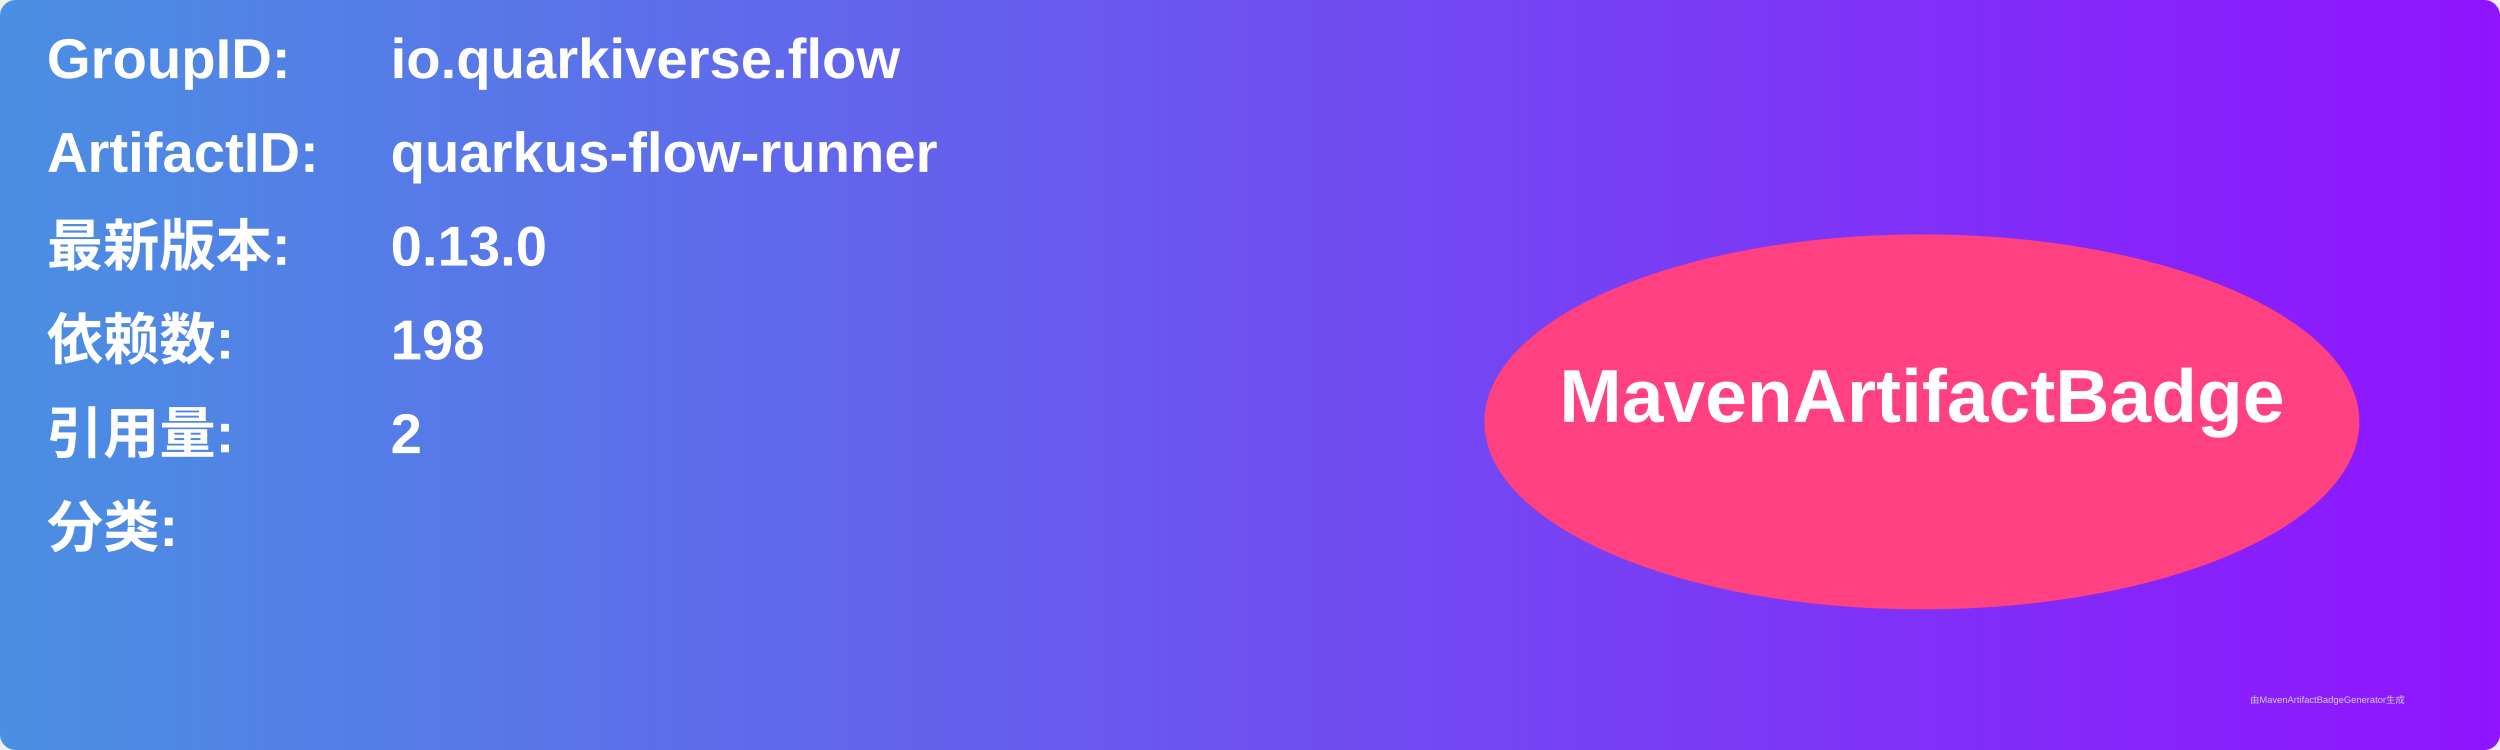
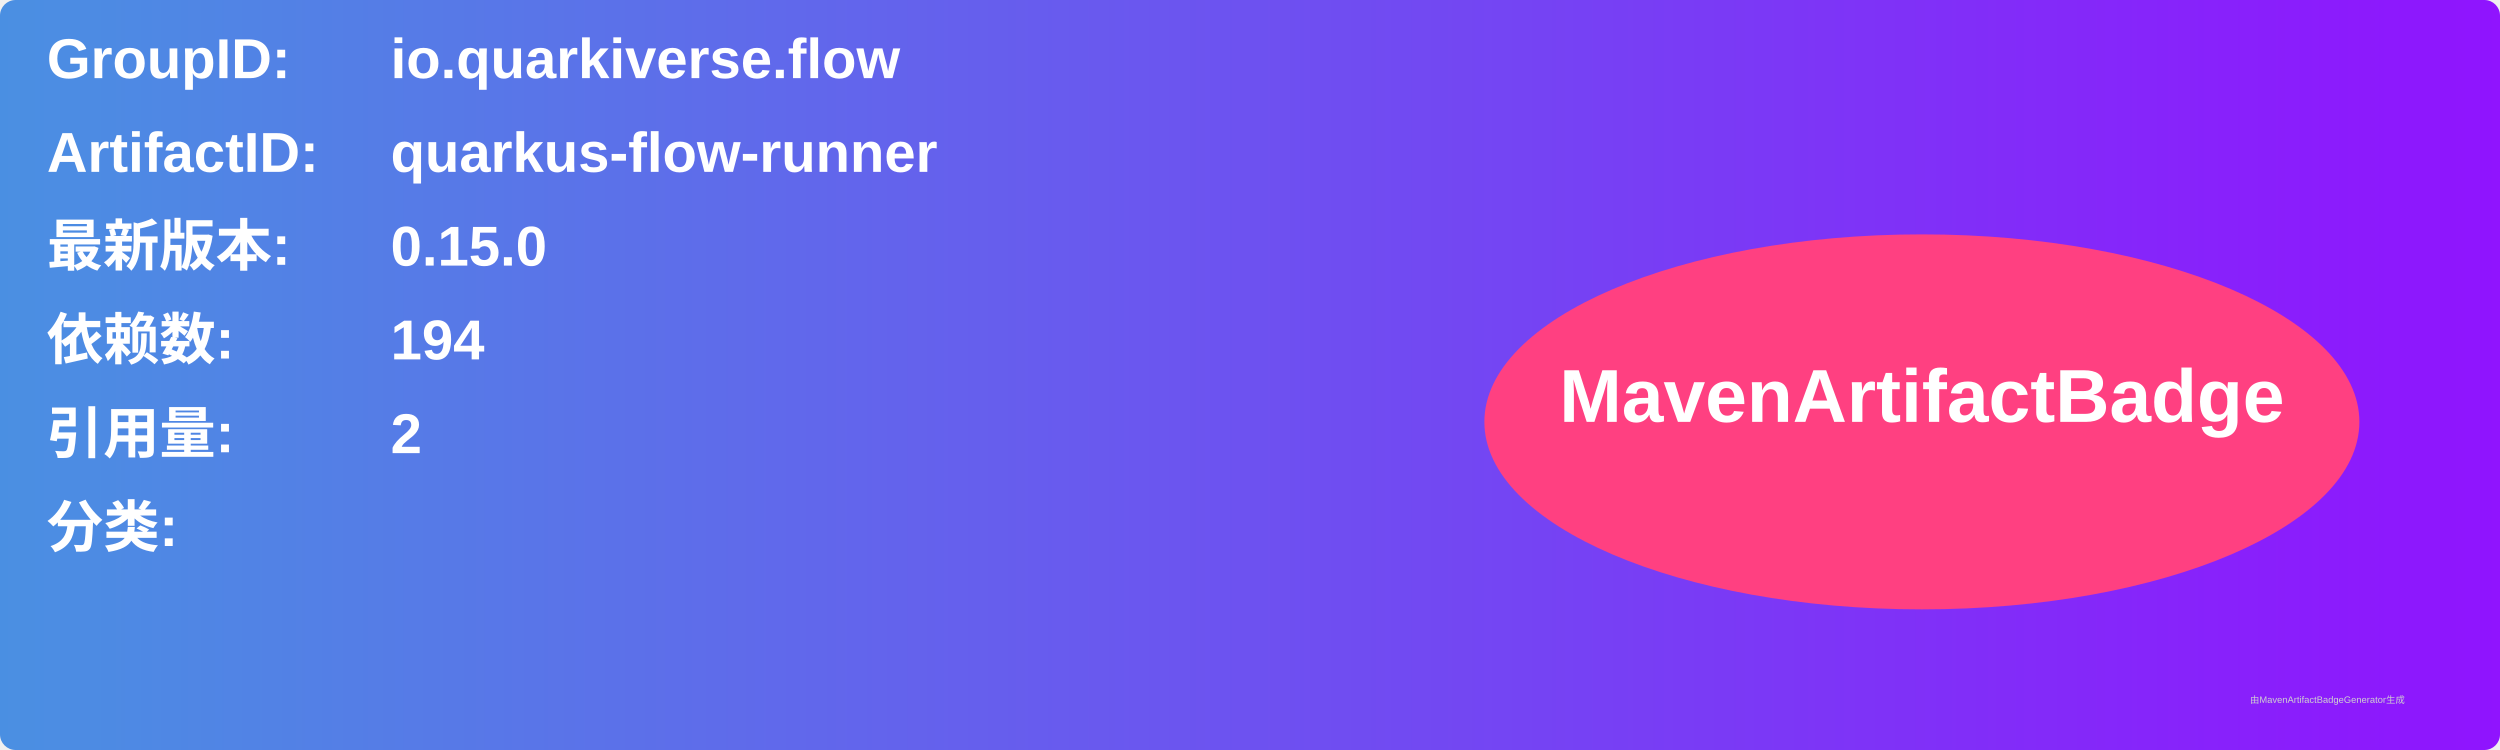
<svg xmlns="http://www.w3.org/2000/svg" width="800" height="240" viewBox="0 0 800 240">
  <linearGradient id="grad" x1="0%" y1="0%" x2="100%" y2="0%">
    <stop offset="0%" stop-color="#4a90e2" />
    <stop offset="100%" stop-color="#9013fe" />
  </linearGradient>
  <rect width="100%" height="100%" rx="5" ry="5" fill="url(#grad)" />
  <g transform="translate(15, 15)">
    <text x="0" y="10" font-family="Arial" font-size="18" fill="white" font-weight="bold" width="260">GroupID:</text>
    <text x="110" y="10" font-family="Arial" font-size="18" fill="white" font-weight="bold" width="460">io.quarkiverse.flow</text>
    <text x="0" y="40" font-family="Arial" font-size="18" fill="white" font-weight="bold" width="260">ArtifactID:</text>
    <text x="110" y="40" font-family="Arial" font-size="18" fill="white" font-weight="bold" width="460">quarkus-flow-runner</text>
    <text x="0" y="70" font-family="Arial" font-size="18" fill="white" font-weight="bold">最新版本:</text>
    <text x="110" y="70" font-family="Arial" font-size="18" fill="white" font-weight="bold">
-       <tspan font-weight="bold">0.13.0</tspan>
+       <tspan font-weight="bold">0.15.0</tspan>
    </text>
    <text x="0" y="100" font-family="Arial" font-size="18" fill="white" font-weight="bold">依赖数: </text>
    <text x="110" y="100" font-family="Arial" font-size="18" fill="white">
-       <tspan font-weight="bold">198</tspan>
+       <tspan font-weight="bold">194</tspan>
    </text>
    <text x="0" y="130" font-family="Arial" font-size="18" fill="white" font-weight="bold">引用量: </text>
    <text x="110" y="130" font-family="Arial" font-size="18" fill="white">
      <tspan font-weight="bold">2</tspan>
    </text>
    <text x="0" y="160" font-family="Arial" font-size="18" fill="white" font-weight="bold">分类:</text>
    <text x="10" y="190" font-family="Arial" font-size="10" fill="white">
      <tspan font-weight="bold" />
    </text>
    <ellipse cx="600" cy="120" rx="140" ry="60" fill="#ff4081" />
    <text x="600" y="120" text-anchor="middle" font-family="Arial" font-size="24" fill="white" font-weight="bold">MavenArtifactBadge</text>
  </g>
  <text x="720" y="225" font-family="Arial" font-size="3" fill="#d0d0d0">由MavenArtifactBadgeGenerator生成</text>
</svg>
